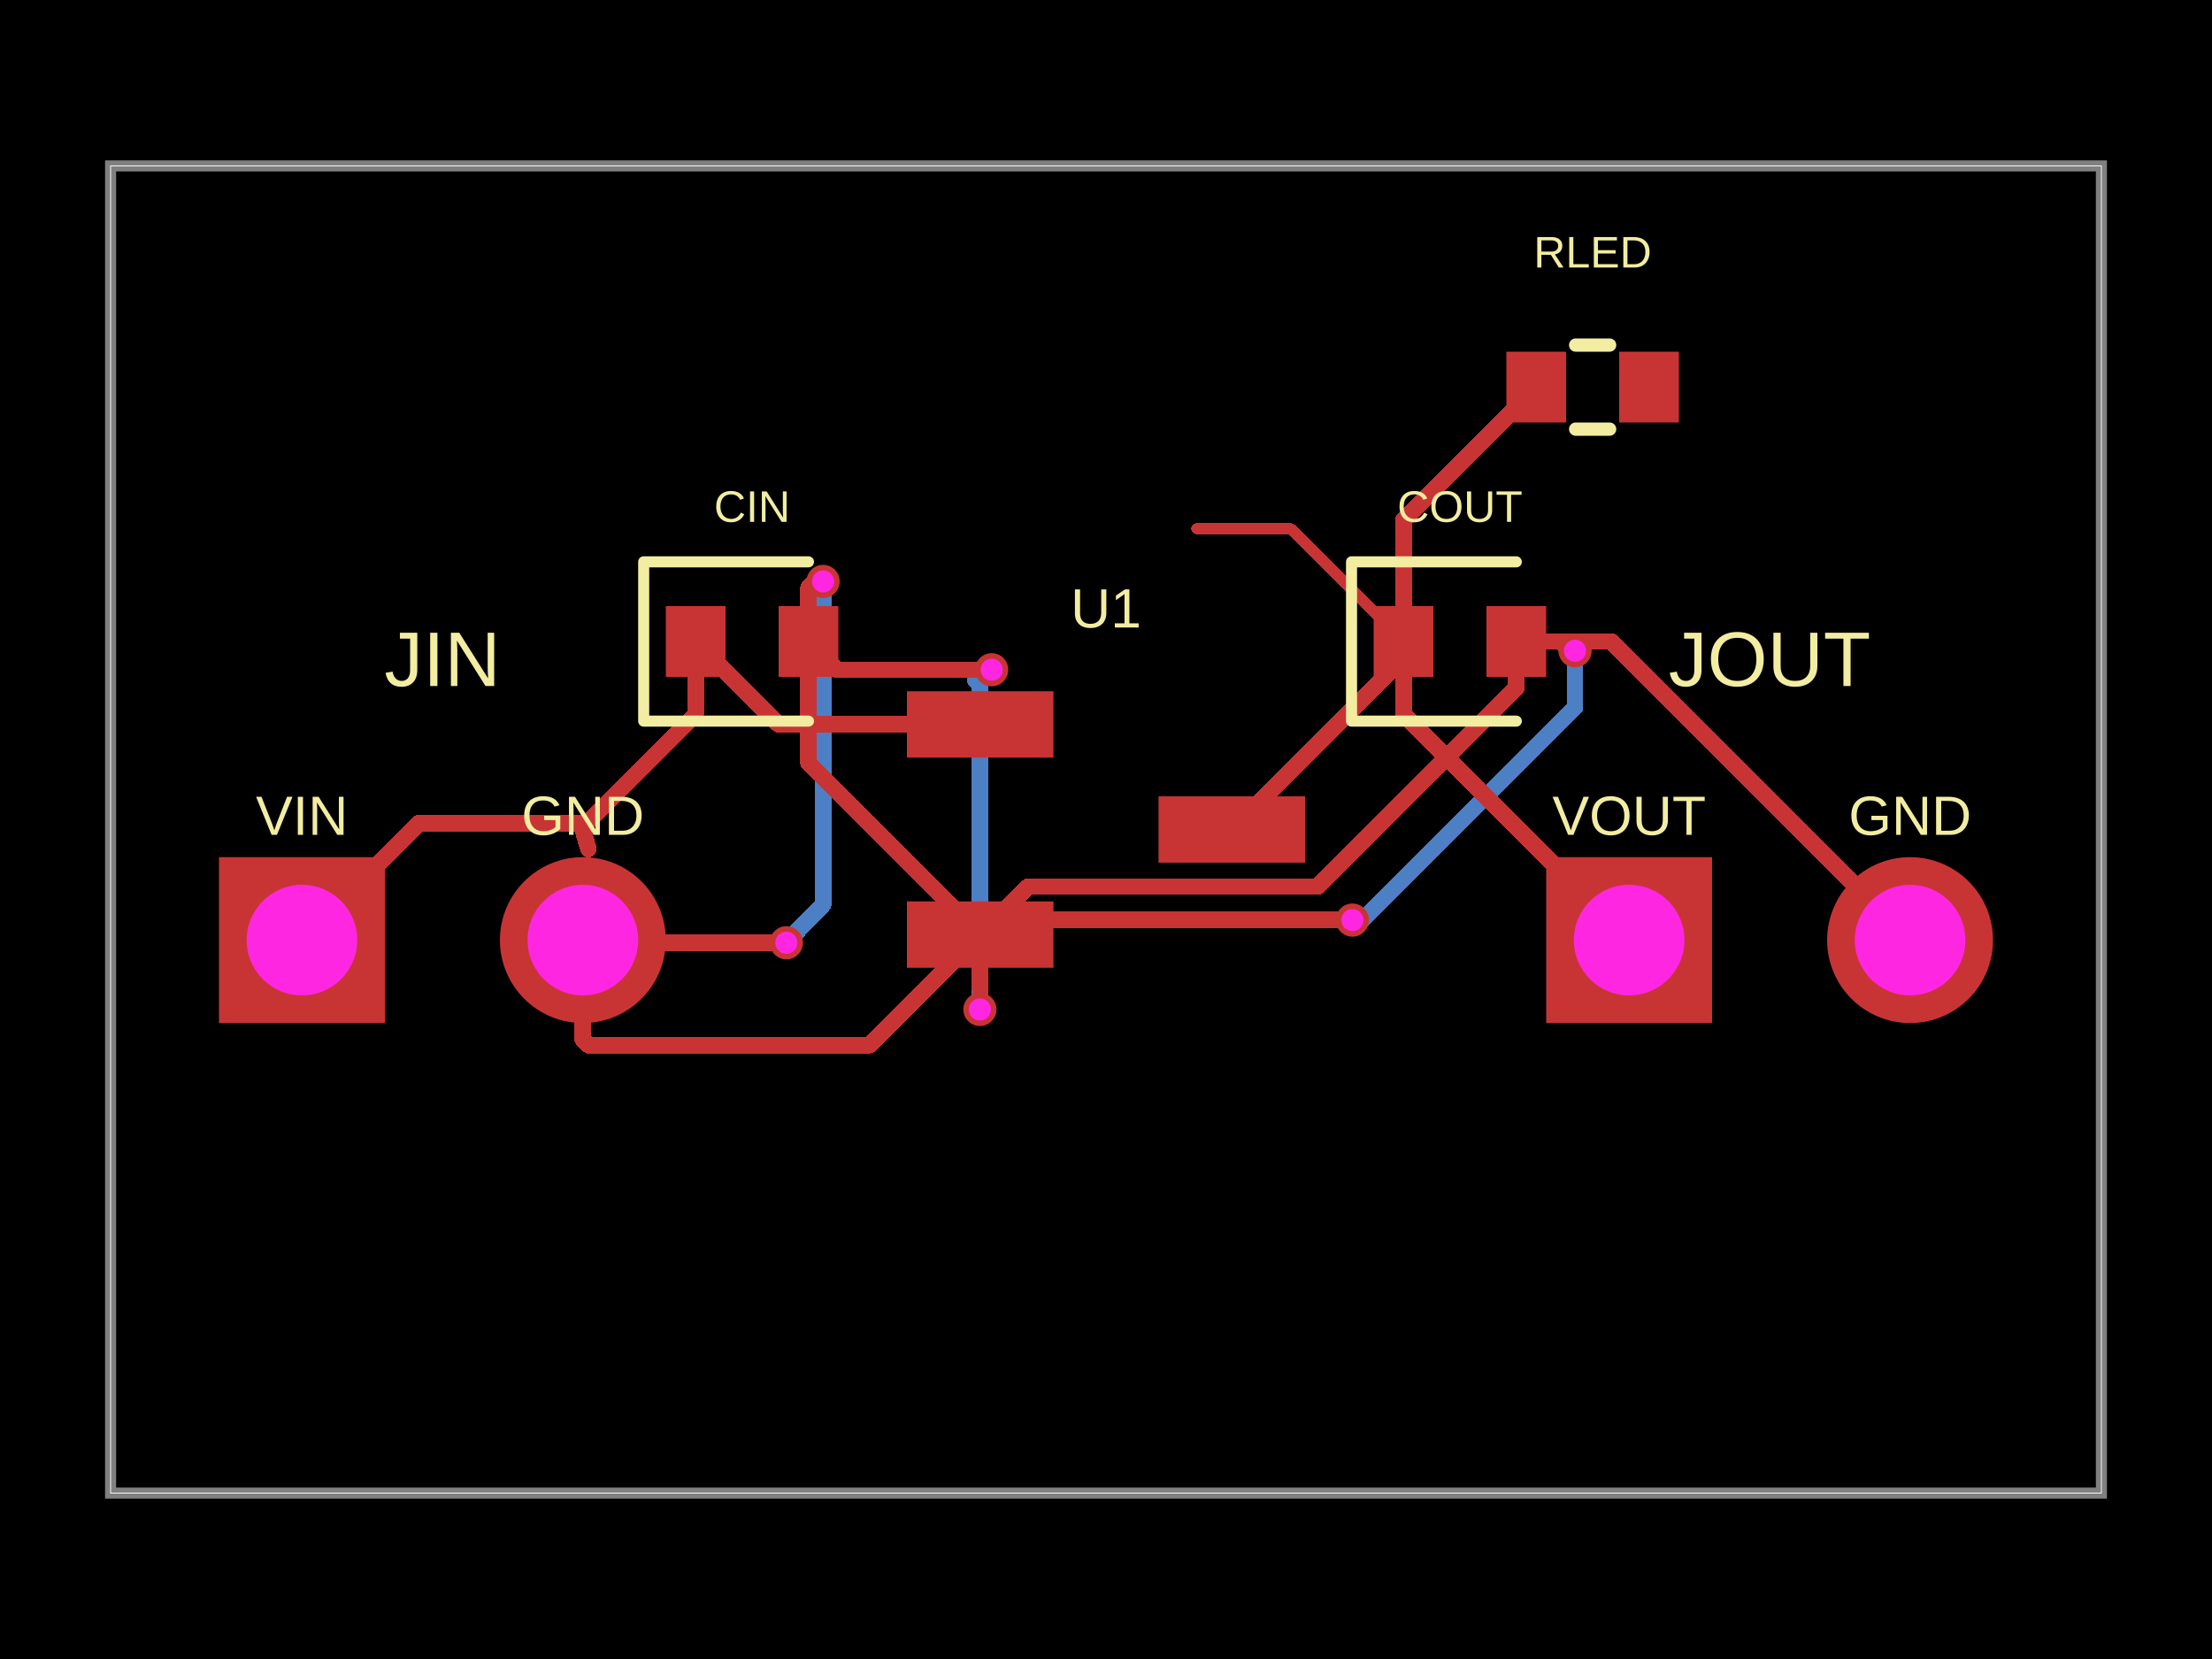
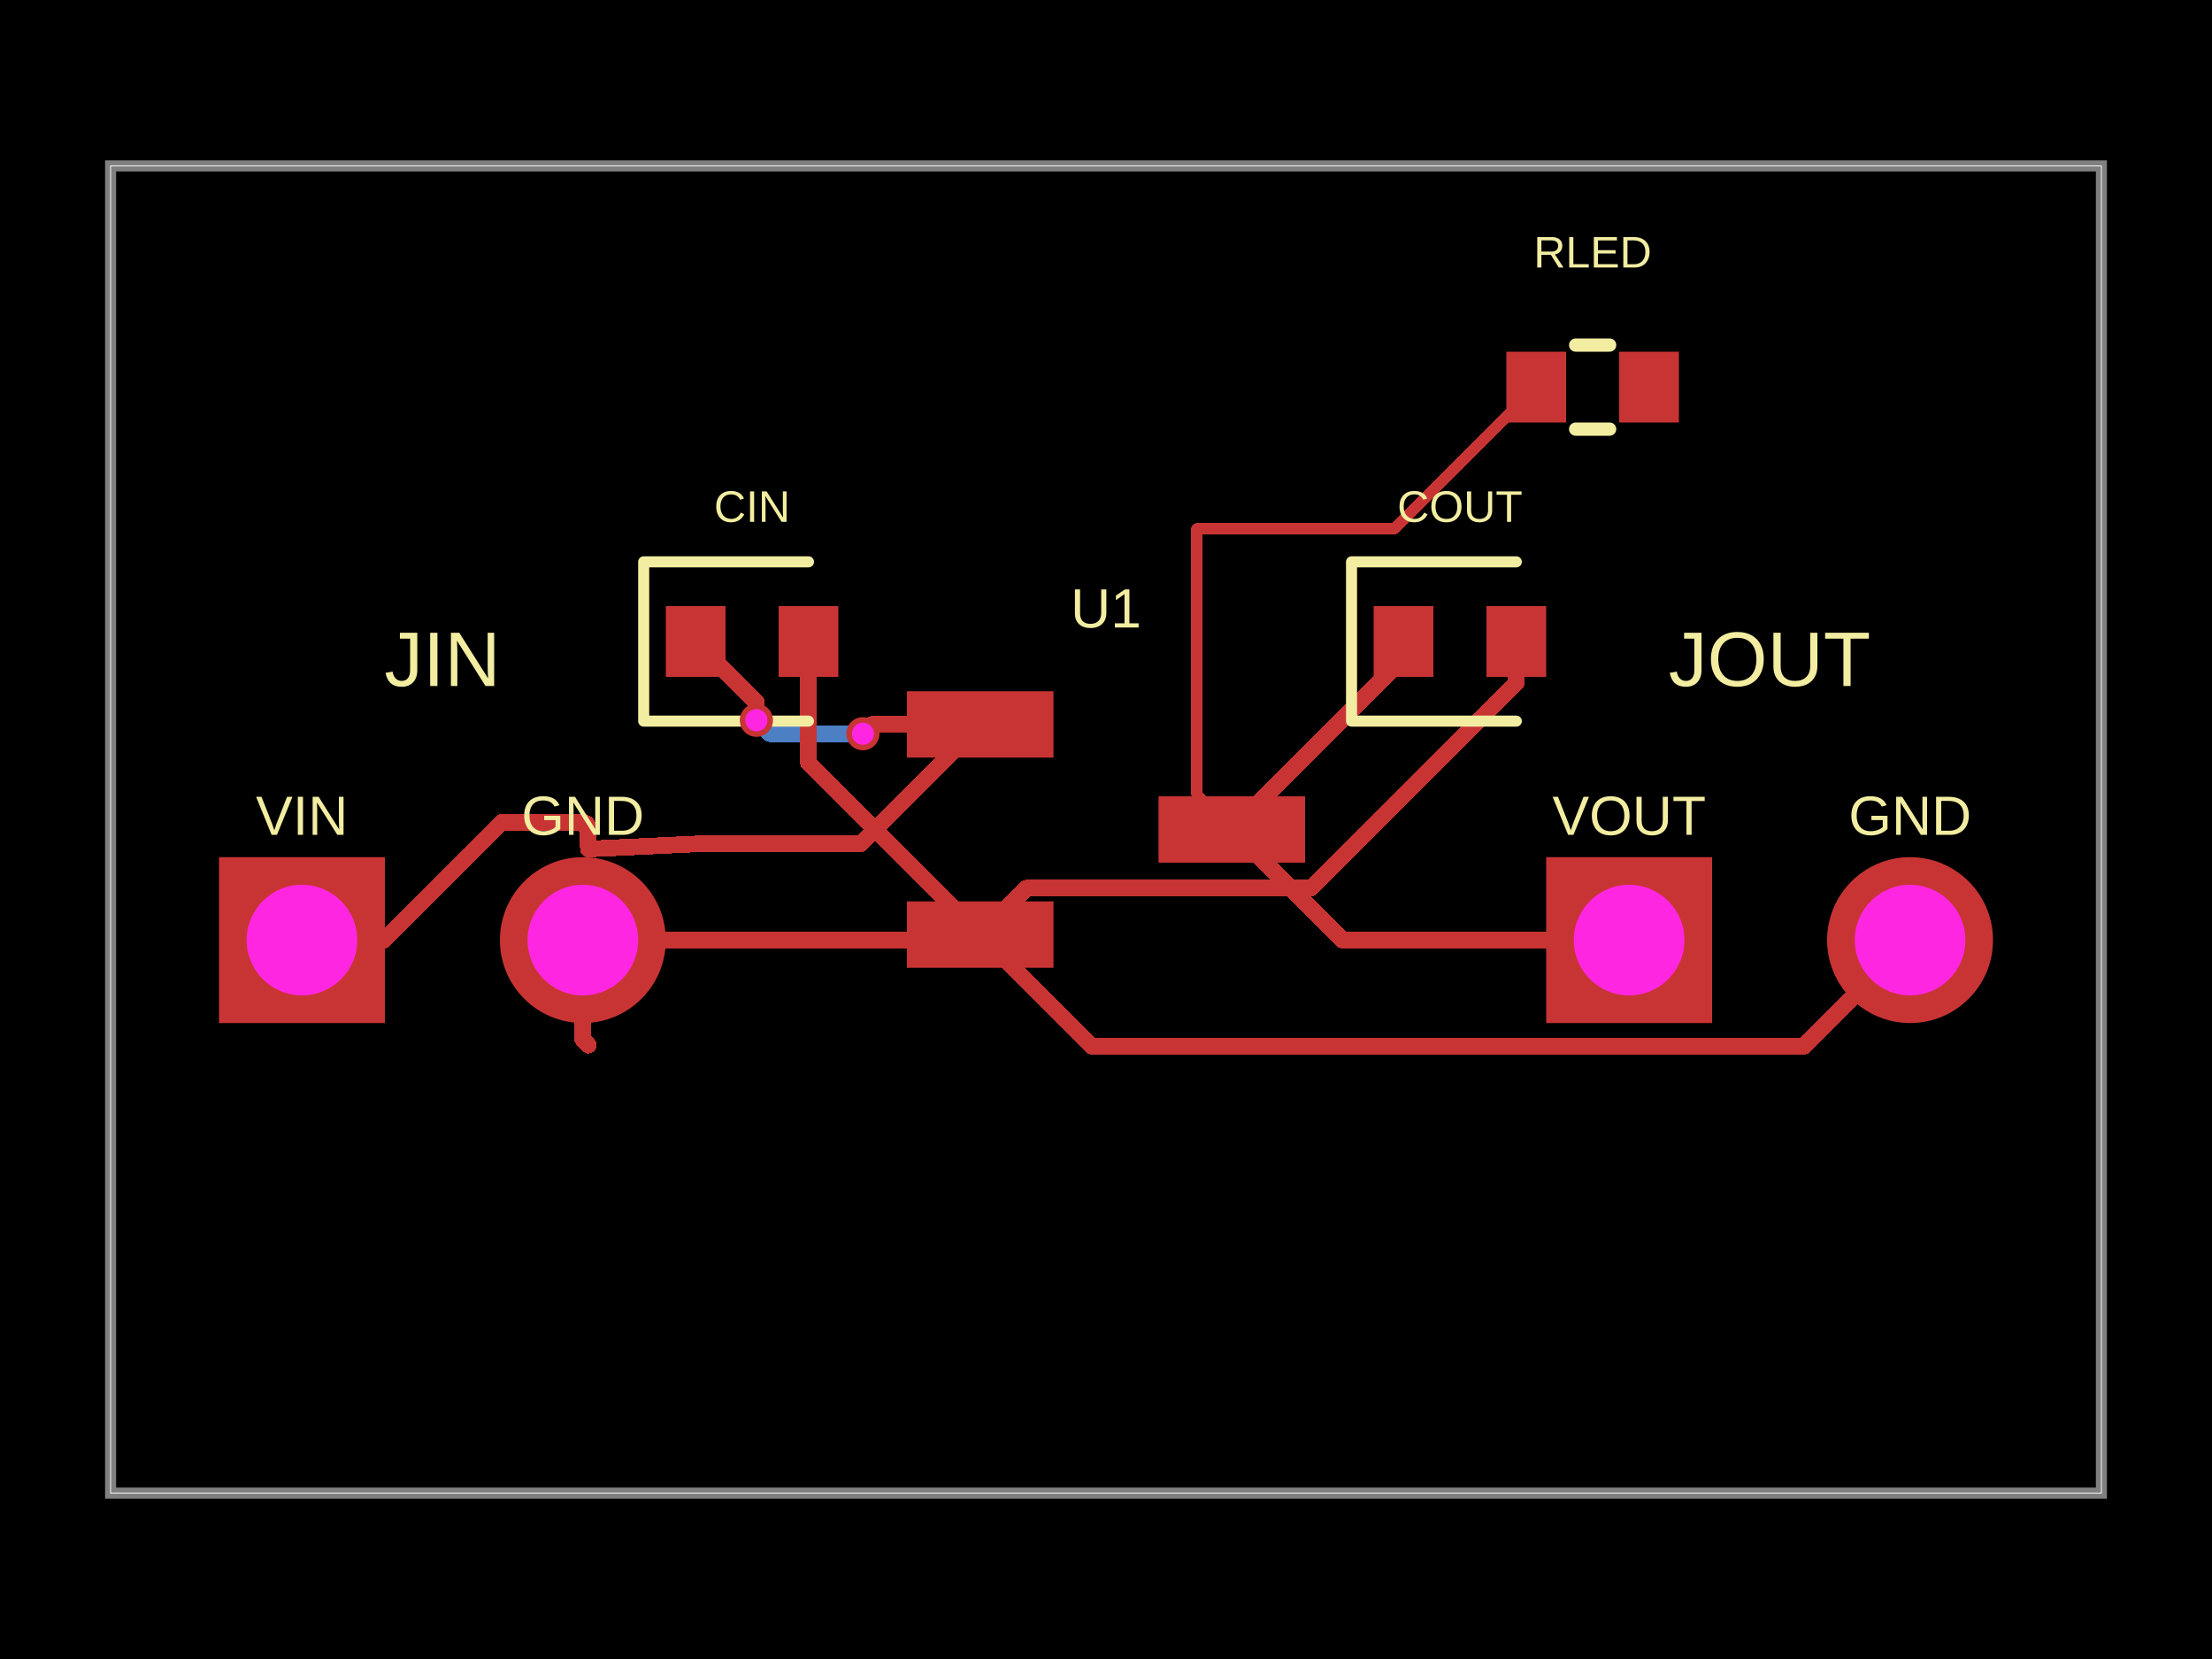
- <svg xmlns="http://www.w3.org/2000/svg" width="800" height="600" data-software-used-string="@tscircuit/core@0.0.1276">
+ <svg xmlns="http://www.w3.org/2000/svg" width="800" height="600" data-software-used-string="@tscircuit/core@0.0.1277">
  <style />
  <rect class="boundary" x="0" y="0" fill="#000" width="800" height="600" data-type="pcb_background" data-pcb-layer="global" />
  <rect class="pcb-boundary" fill="none" stroke="#fff" stroke-width="0.3" x="40" y="60" width="720" height="480" data-type="pcb_boundary" data-pcb-layer="global" />
  <path class="pcb-board" d="M 40 540 L 760 540 L 760 60 L 40 60 Z" fill="none" stroke="rgba(255, 255, 255, 0.5)" stroke-width="4" data-type="pcb_board" data-pcb-layer="board" />
-   <path class="pcb-trace" stroke="rgb(77, 127, 196)" fill="none" d="M 354.4 365.08 L 354.4 247.56" stroke-width="6" stroke-linecap="round" stroke-linejoin="round" shape-rendering="crispEdges" data-type="pcb_trace" data-pcb-layer="bottom" />
-   <path class="pcb-trace" stroke="rgb(77, 127, 196)" fill="none" d="M 354.4 247.56 L 352.677 245.837" stroke-width="6" stroke-linecap="round" stroke-linejoin="round" shape-rendering="crispEdges" data-type="pcb_trace" data-pcb-layer="bottom" />
-   <path class="pcb-trace" stroke="rgb(77, 127, 196)" fill="none" d="M 352.677 245.837 L 355.037 245.837" stroke-width="6" stroke-linecap="round" stroke-linejoin="round" shape-rendering="crispEdges" data-type="pcb_trace" data-pcb-layer="bottom" />
-   <path class="pcb-trace" stroke="rgb(77, 127, 196)" fill="none" d="M 355.037 245.837 L 358.659 242.215" stroke-width="6" stroke-linecap="round" stroke-linejoin="round" shape-rendering="crispEdges" data-type="pcb_trace" data-pcb-layer="bottom" />
-   <path class="pcb-trace" stroke="rgb(77, 127, 196)" fill="none" d="M 297.68 210.28 L 297.68 327.217" stroke-width="6" stroke-linecap="round" stroke-linejoin="round" shape-rendering="crispEdges" data-type="pcb_trace" data-pcb-layer="bottom" />
-   <path class="pcb-trace" stroke="rgb(77, 127, 196)" fill="none" d="M 297.68 327.217 L 288.469 336.428" stroke-width="6" stroke-linecap="round" stroke-linejoin="round" shape-rendering="crispEdges" data-type="pcb_trace" data-pcb-layer="bottom" />
-   <path class="pcb-trace" stroke="rgb(77, 127, 196)" fill="none" d="M 288.469 336.428 L 288.469 336.891" stroke-width="6" stroke-linecap="round" stroke-linejoin="round" shape-rendering="crispEdges" data-type="pcb_trace" data-pcb-layer="bottom" />
-   <path class="pcb-trace" stroke="rgb(77, 127, 196)" fill="none" d="M 288.469 336.891 L 284.4 340.96" stroke-width="6" stroke-linecap="round" stroke-linejoin="round" shape-rendering="crispEdges" data-type="pcb_trace" data-pcb-layer="bottom" />
-   <path class="pcb-trace" stroke="rgb(77, 127, 196)" fill="none" d="M 569.64 235.36 L 569.64 255.81" stroke-width="6" stroke-linecap="round" stroke-linejoin="round" shape-rendering="crispEdges" data-type="pcb_trace" data-pcb-layer="bottom" />
-   <path class="pcb-trace" stroke="rgb(77, 127, 196)" fill="none" d="M 569.64 255.81 L 492.207 333.243" stroke-width="6" stroke-linecap="round" stroke-linejoin="round" shape-rendering="crispEdges" data-type="pcb_trace" data-pcb-layer="bottom" />
-   <path class="pcb-trace" stroke="rgb(77, 127, 196)" fill="none" d="M 492.207 333.243 L 489.603 333.243" stroke-width="6" stroke-linecap="round" stroke-linejoin="round" shape-rendering="crispEdges" data-type="pcb_trace" data-pcb-layer="bottom" />
-   <path class="pcb-trace" stroke="rgb(77, 127, 196)" fill="none" d="M 489.603 333.243 L 489.12 332.76" stroke-width="6" stroke-linecap="round" stroke-linejoin="round" shape-rendering="crispEdges" data-type="pcb_trace" data-pcb-layer="bottom" />
+   <path class="pcb-trace" stroke="rgb(77, 127, 196)" fill="none" d="M 312.08 265.36 L 278.44 265.36" stroke-width="6" stroke-linecap="round" stroke-linejoin="round" shape-rendering="crispEdges" data-type="pcb_trace" data-pcb-layer="bottom" />
+   <path class="pcb-trace" stroke="rgb(77, 127, 196)" fill="none" d="M 278.44 265.36 L 274.011 260.931" stroke-width="6" stroke-linecap="round" stroke-linejoin="round" shape-rendering="crispEdges" data-type="pcb_trace" data-pcb-layer="bottom" />
+   <path class="pcb-trace" stroke="rgb(77, 127, 196)" fill="none" d="M 274.011 260.931 L 273.56 260.48" stroke-width="6" stroke-linecap="round" stroke-linejoin="round" shape-rendering="crispEdges" data-type="pcb_trace" data-pcb-layer="bottom" />
  <rect class="pcb-pad" fill="rgb(200, 52, 52)" x="328" y="250" width="53" height="24" data-type="pcb_smtpad" data-pcb-layer="top" />
  <rect class="pcb-pad" fill="rgb(200, 52, 52)" x="328" y="326" width="53" height="24" data-type="pcb_smtpad" data-pcb-layer="top" />
  <rect class="pcb-pad" fill="rgb(200, 52, 52)" x="419" y="288" width="53" height="24" data-type="pcb_smtpad" data-pcb-layer="top" />
  <rect class="pcb-pad" fill="rgb(200, 52, 52)" x="240.8" y="219.2" width="21.6" height="25.6" data-type="pcb_smtpad" data-pcb-layer="top" />
  <rect class="pcb-pad" fill="rgb(200, 52, 52)" x="281.6" y="219.2" width="21.6" height="25.6" data-type="pcb_smtpad" data-pcb-layer="top" />
  <rect class="pcb-pad" fill="rgb(200, 52, 52)" x="496.8" y="219.2" width="21.6" height="25.6" data-type="pcb_smtpad" data-pcb-layer="top" />
  <rect class="pcb-pad" fill="rgb(200, 52, 52)" x="537.6" y="219.2" width="21.6" height="25.6" data-type="pcb_smtpad" data-pcb-layer="top" />
  <rect class="pcb-pad" fill="rgb(200, 52, 52)" x="544.8" y="127.2" width="21.6" height="25.6" data-type="pcb_smtpad" data-pcb-layer="top" />
  <rect class="pcb-pad" fill="rgb(200, 52, 52)" x="585.6" y="127.2" width="21.6" height="25.6" data-type="pcb_smtpad" data-pcb-layer="top" />
+   <path class="pcb-trace" stroke="rgb(200, 52, 52)" fill="none" d="M 507.6 232 L 507.6 237.92" stroke-width="6" stroke-linecap="round" stroke-linejoin="round" shape-rendering="crispEdges" data-type="pcb_trace" data-pcb-layer="top" />
+   <path class="pcb-trace" stroke="rgb(200, 52, 52)" fill="none" d="M 507.6 237.92 L 445.52 300" stroke-width="6" stroke-linecap="round" stroke-linejoin="round" shape-rendering="crispEdges" data-type="pcb_trace" data-pcb-layer="top" />
  <path class="pcb-trace" stroke="rgb(200, 52, 52)" fill="none" d="M 292.4 232 L 292.4 275.88" stroke-width="6" stroke-linecap="round" stroke-linejoin="round" shape-rendering="crispEdges" data-type="pcb_trace" data-pcb-layer="top" />
  <path class="pcb-trace" stroke="rgb(200, 52, 52)" fill="none" d="M 292.4 275.88 L 354.52 338" stroke-width="6" stroke-linecap="round" stroke-linejoin="round" shape-rendering="crispEdges" data-type="pcb_trace" data-pcb-layer="top" />
-   <path class="pcb-trace" stroke="rgb(200, 52, 52)" fill="none" d="M 212.8 378 L 314.52 378" stroke-width="6" stroke-linecap="round" stroke-linejoin="round" shape-rendering="crispEdges" data-type="pcb_trace" data-pcb-layer="top" />
-   <path class="pcb-trace" stroke="rgb(200, 52, 52)" fill="none" d="M 314.52 378 L 354.52 338" stroke-width="6" stroke-linecap="round" stroke-linejoin="round" shape-rendering="crispEdges" data-type="pcb_trace" data-pcb-layer="top" />
-   <path class="pcb-trace" stroke="rgb(200, 52, 52)" fill="none" d="M 548.4 232 L 548.4 248.731" stroke-width="6" stroke-linecap="round" stroke-linejoin="round" shape-rendering="crispEdges" data-type="pcb_trace" data-pcb-layer="top" />
-   <path class="pcb-trace" stroke="rgb(200, 52, 52)" fill="none" d="M 548.4 248.731 L 476.501 320.631" stroke-width="6" stroke-linecap="round" stroke-linejoin="round" shape-rendering="crispEdges" data-type="pcb_trace" data-pcb-layer="top" />
-   <path class="pcb-trace" stroke="rgb(200, 52, 52)" fill="none" d="M 476.501 320.631 L 371.889 320.631" stroke-width="6" stroke-linecap="round" stroke-linejoin="round" shape-rendering="crispEdges" data-type="pcb_trace" data-pcb-layer="top" />
-   <path class="pcb-trace" stroke="rgb(200, 52, 52)" fill="none" d="M 371.889 320.631 L 354.52 338" stroke-width="6" stroke-linecap="round" stroke-linejoin="round" shape-rendering="crispEdges" data-type="pcb_trace" data-pcb-layer="top" />
-   <path class="pcb-trace" stroke="rgb(200, 52, 52)" fill="none" d="M 432.8 191.2 L 466.8 191.2" stroke-width="4" stroke-linecap="round" stroke-linejoin="round" shape-rendering="crispEdges" data-type="pcb_trace" data-pcb-layer="top" />
-   <path class="pcb-trace" stroke="rgb(200, 52, 52)" fill="none" d="M 466.8 191.2 L 507.6 232" stroke-width="4" stroke-linecap="round" stroke-linejoin="round" shape-rendering="crispEdges" data-type="pcb_trace" data-pcb-layer="top" />
-   <path class="pcb-trace" stroke="rgb(200, 52, 52)" fill="none" d="M 507.6 232 L 507.6 237.92" stroke-width="6" stroke-linecap="round" stroke-linejoin="round" shape-rendering="crispEdges" data-type="pcb_trace" data-pcb-layer="top" />
-   <path class="pcb-trace" stroke="rgb(200, 52, 52)" fill="none" d="M 507.6 237.92 L 445.52 300" stroke-width="6" stroke-linecap="round" stroke-linejoin="round" shape-rendering="crispEdges" data-type="pcb_trace" data-pcb-layer="top" />
-   <path class="pcb-trace" stroke="rgb(200, 52, 52)" fill="none" d="M 507.6 232 L 507.6 188" stroke-width="6" stroke-linecap="round" stroke-linejoin="round" shape-rendering="crispEdges" data-type="pcb_trace" data-pcb-layer="top" />
-   <path class="pcb-trace" stroke="rgb(200, 52, 52)" fill="none" d="M 507.6 188 L 555.6 140" stroke-width="6" stroke-linecap="round" stroke-linejoin="round" shape-rendering="crispEdges" data-type="pcb_trace" data-pcb-layer="top" />
-   <path class="pcb-trace" stroke="rgb(200, 52, 52)" fill="none" d="M 507.6 232 L 507.6 258.4" stroke-width="6" stroke-linecap="round" stroke-linejoin="round" shape-rendering="crispEdges" data-type="pcb_trace" data-pcb-layer="top" />
-   <path class="pcb-trace" stroke="rgb(200, 52, 52)" fill="none" d="M 507.6 258.4 L 589.2 340" stroke-width="6" stroke-linecap="round" stroke-linejoin="round" shape-rendering="crispEdges" data-type="pcb_trace" data-pcb-layer="top" />
+   <path class="pcb-trace" stroke="rgb(200, 52, 52)" fill="none" d="M 548.4 232 L 548.4 246.918" stroke-width="6" stroke-linecap="round" stroke-linejoin="round" shape-rendering="crispEdges" data-type="pcb_trace" data-pcb-layer="top" />
+   <path class="pcb-trace" stroke="rgb(200, 52, 52)" fill="none" d="M 548.4 246.918 L 474.099 321.219" stroke-width="6" stroke-linecap="round" stroke-linejoin="round" shape-rendering="crispEdges" data-type="pcb_trace" data-pcb-layer="top" />
+   <path class="pcb-trace" stroke="rgb(200, 52, 52)" fill="none" d="M 474.099 321.219 L 371.301 321.219" stroke-width="6" stroke-linecap="round" stroke-linejoin="round" shape-rendering="crispEdges" data-type="pcb_trace" data-pcb-layer="top" />
+   <path class="pcb-trace" stroke="rgb(200, 52, 52)" fill="none" d="M 371.301 321.219 L 354.52 338" stroke-width="6" stroke-linecap="round" stroke-linejoin="round" shape-rendering="crispEdges" data-type="pcb_trace" data-pcb-layer="top" />
+   <path class="pcb-trace" stroke="rgb(200, 52, 52)" fill="none" d="M 354.5 262 L 315.336 262" stroke-width="6" stroke-linecap="round" stroke-linejoin="round" shape-rendering="crispEdges" data-type="pcb_trace" data-pcb-layer="top" />
+   <path class="pcb-trace" stroke="rgb(200, 52, 52)" fill="none" d="M 315.336 262 L 314.747 262.588" stroke-width="6" stroke-linecap="round" stroke-linejoin="round" shape-rendering="crispEdges" data-type="pcb_trace" data-pcb-layer="top" />
+   <path class="pcb-trace" stroke="rgb(200, 52, 52)" fill="none" d="M 314.747 262.588 L 314.747 262.693" stroke-width="6" stroke-linecap="round" stroke-linejoin="round" shape-rendering="crispEdges" data-type="pcb_trace" data-pcb-layer="top" />
+   <path class="pcb-trace" stroke="rgb(200, 52, 52)" fill="none" d="M 314.747 262.693 L 312.08 265.36" stroke-width="6" stroke-linecap="round" stroke-linejoin="round" shape-rendering="crispEdges" data-type="pcb_trace" data-pcb-layer="top" />
+   <path class="pcb-trace" stroke="rgb(200, 52, 52)" fill="none" d="M 273.56 260.48 L 273.56 253.96" stroke-width="6" stroke-linecap="round" stroke-linejoin="round" shape-rendering="crispEdges" data-type="pcb_trace" data-pcb-layer="top" />
+   <path class="pcb-trace" stroke="rgb(200, 52, 52)" fill="none" d="M 273.56 253.96 L 251.6 232" stroke-width="6" stroke-linecap="round" stroke-linejoin="round" shape-rendering="crispEdges" data-type="pcb_trace" data-pcb-layer="top" />
  <path class="pcb-trace" stroke="rgb(200, 52, 52)" fill="none" d="M 210.8 340 L 210.8 376" stroke-width="6" stroke-linecap="round" stroke-linejoin="round" shape-rendering="crispEdges" data-type="pcb_trace" data-pcb-layer="top" />
  <path class="pcb-trace" stroke="rgb(200, 52, 52)" fill="none" d="M 210.8 376 L 212.8 378" stroke-width="6" stroke-linecap="round" stroke-linejoin="round" shape-rendering="crispEdges" data-type="pcb_trace" data-pcb-layer="top" />
-   <path class="pcb-trace" stroke="rgb(200, 52, 52)" fill="none" d="M 354.5 338 L 354.5 357.917" stroke-width="6" stroke-linecap="round" stroke-linejoin="round" shape-rendering="crispEdges" data-type="pcb_trace" data-pcb-layer="top" />
-   <path class="pcb-trace" stroke="rgb(200, 52, 52)" fill="none" d="M 354.5 357.917 L 354.556 357.974" stroke-width="6" stroke-linecap="round" stroke-linejoin="round" shape-rendering="crispEdges" data-type="pcb_trace" data-pcb-layer="top" />
-   <path class="pcb-trace" stroke="rgb(200, 52, 52)" fill="none" d="M 354.556 357.974 L 354.556 364.924" stroke-width="6" stroke-linecap="round" stroke-linejoin="round" shape-rendering="crispEdges" data-type="pcb_trace" data-pcb-layer="top" />
-   <path class="pcb-trace" stroke="rgb(200, 52, 52)" fill="none" d="M 354.556 364.924 L 354.4 365.08" stroke-width="6" stroke-linecap="round" stroke-linejoin="round" shape-rendering="crispEdges" data-type="pcb_trace" data-pcb-layer="top" />
-   <path class="pcb-trace" stroke="rgb(200, 52, 52)" fill="none" d="M 358.659 242.215 L 302.615 242.215" stroke-width="6" stroke-linecap="round" stroke-linejoin="round" shape-rendering="crispEdges" data-type="pcb_trace" data-pcb-layer="top" />
-   <path class="pcb-trace" stroke="rgb(200, 52, 52)" fill="none" d="M 302.615 242.215 L 292.4 232" stroke-width="6" stroke-linecap="round" stroke-linejoin="round" shape-rendering="crispEdges" data-type="pcb_trace" data-pcb-layer="top" />
-   <path class="pcb-trace" stroke="rgb(200, 52, 52)" fill="none" d="M 292.4 232 L 292.4 212.558" stroke-width="6" stroke-linecap="round" stroke-linejoin="round" shape-rendering="crispEdges" data-type="pcb_trace" data-pcb-layer="top" />
-   <path class="pcb-trace" stroke="rgb(200, 52, 52)" fill="none" d="M 292.4 212.558 L 296.729 208.229" stroke-width="6" stroke-linecap="round" stroke-linejoin="round" shape-rendering="crispEdges" data-type="pcb_trace" data-pcb-layer="top" />
-   <path class="pcb-trace" stroke="rgb(200, 52, 52)" fill="none" d="M 296.729 208.229 L 296.729 209.329" stroke-width="6" stroke-linecap="round" stroke-linejoin="round" shape-rendering="crispEdges" data-type="pcb_trace" data-pcb-layer="top" />
-   <path class="pcb-trace" stroke="rgb(200, 52, 52)" fill="none" d="M 296.729 209.329 L 297.68 210.28" stroke-width="6" stroke-linecap="round" stroke-linejoin="round" shape-rendering="crispEdges" data-type="pcb_trace" data-pcb-layer="top" />
-   <path class="pcb-trace" stroke="rgb(200, 52, 52)" fill="none" d="M 284.4 340.96 L 211.76 340.96" stroke-width="6" stroke-linecap="round" stroke-linejoin="round" shape-rendering="crispEdges" data-type="pcb_trace" data-pcb-layer="top" />
-   <path class="pcb-trace" stroke="rgb(200, 52, 52)" fill="none" d="M 211.76 340.96 L 210.8 340" stroke-width="6" stroke-linecap="round" stroke-linejoin="round" shape-rendering="crispEdges" data-type="pcb_trace" data-pcb-layer="top" />
-   <path class="pcb-trace" stroke="rgb(200, 52, 52)" fill="none" d="M 548.4 232 L 582.8 232" stroke-width="6" stroke-linecap="round" stroke-linejoin="round" shape-rendering="crispEdges" data-type="pcb_trace" data-pcb-layer="top" />
-   <path class="pcb-trace" stroke="rgb(200, 52, 52)" fill="none" d="M 582.8 232 L 690.8 340" stroke-width="6" stroke-linecap="round" stroke-linejoin="round" shape-rendering="crispEdges" data-type="pcb_trace" data-pcb-layer="top" />
-   <path class="pcb-trace" stroke="rgb(200, 52, 52)" fill="none" d="M 548.4 232 L 564.298 232" stroke-width="6" stroke-linecap="round" stroke-linejoin="round" shape-rendering="crispEdges" data-type="pcb_trace" data-pcb-layer="top" />
-   <path class="pcb-trace" stroke="rgb(200, 52, 52)" fill="none" d="M 564.298 232 L 567.196 234.898" stroke-width="6" stroke-linecap="round" stroke-linejoin="round" shape-rendering="crispEdges" data-type="pcb_trace" data-pcb-layer="top" />
-   <path class="pcb-trace" stroke="rgb(200, 52, 52)" fill="none" d="M 567.196 234.898 L 569.178 234.898" stroke-width="6" stroke-linecap="round" stroke-linejoin="round" shape-rendering="crispEdges" data-type="pcb_trace" data-pcb-layer="top" />
-   <path class="pcb-trace" stroke="rgb(200, 52, 52)" fill="none" d="M 569.178 234.898 L 569.64 235.36" stroke-width="6" stroke-linecap="round" stroke-linejoin="round" shape-rendering="crispEdges" data-type="pcb_trace" data-pcb-layer="top" />
-   <path class="pcb-trace" stroke="rgb(200, 52, 52)" fill="none" d="M 489.12 332.76 L 359.76 332.76" stroke-width="6" stroke-linecap="round" stroke-linejoin="round" shape-rendering="crispEdges" data-type="pcb_trace" data-pcb-layer="top" />
-   <path class="pcb-trace" stroke="rgb(200, 52, 52)" fill="none" d="M 359.76 332.76 L 354.52 338" stroke-width="6" stroke-linecap="round" stroke-linejoin="round" shape-rendering="crispEdges" data-type="pcb_trace" data-pcb-layer="top" />
-   <path class="pcb-trace" stroke="rgb(200, 52, 52)" fill="none" d="M 251.6 232 L 251.6 258.242" stroke-width="6" stroke-linecap="round" stroke-linejoin="round" shape-rendering="crispEdges" data-type="pcb_trace" data-pcb-layer="top" />
-   <path class="pcb-trace" stroke="rgb(200, 52, 52)" fill="none" d="M 251.6 258.242 L 212.8 297.042" stroke-width="6" stroke-linecap="round" stroke-linejoin="round" shape-rendering="crispEdges" data-type="pcb_trace" data-pcb-layer="top" />
-   <path class="pcb-trace" stroke="rgb(200, 52, 52)" fill="none" d="M 354.5 262 L 281.6 262" stroke-width="6" stroke-linecap="round" stroke-linejoin="round" shape-rendering="crispEdges" data-type="pcb_trace" data-pcb-layer="top" />
-   <path class="pcb-trace" stroke="rgb(200, 52, 52)" fill="none" d="M 281.6 262 L 251.6 232" stroke-width="6" stroke-linecap="round" stroke-linejoin="round" shape-rendering="crispEdges" data-type="pcb_trace" data-pcb-layer="top" />
-   <path class="pcb-trace" stroke="rgb(200, 52, 52)" fill="none" d="M 109.2 340 L 151.535 297.665" stroke-width="6" stroke-linecap="round" stroke-linejoin="round" shape-rendering="crispEdges" data-type="pcb_trace" data-pcb-layer="top" />
-   <path class="pcb-trace" stroke="rgb(200, 52, 52)" fill="none" d="M 151.535 297.665 L 209.661 297.665" stroke-width="6" stroke-linecap="round" stroke-linejoin="round" shape-rendering="crispEdges" data-type="pcb_trace" data-pcb-layer="top" />
-   <path class="pcb-trace" stroke="rgb(200, 52, 52)" fill="none" d="M 209.661 297.665 L 210.216 298.22" stroke-width="6" stroke-linecap="round" stroke-linejoin="round" shape-rendering="crispEdges" data-type="pcb_trace" data-pcb-layer="top" />
-   <path class="pcb-trace" stroke="rgb(200, 52, 52)" fill="none" d="M 210.216 298.22 L 212.8 307.04" stroke-width="6" stroke-linecap="round" stroke-linejoin="round" shape-rendering="crispEdges" data-type="pcb_trace" data-pcb-layer="top" />
+   <path class="pcb-trace" stroke="rgb(200, 52, 52)" fill="none" d="M 210.8 340 L 352.52 340" stroke-width="6" stroke-linecap="round" stroke-linejoin="round" shape-rendering="crispEdges" data-type="pcb_trace" data-pcb-layer="top" />
+   <path class="pcb-trace" stroke="rgb(200, 52, 52)" fill="none" d="M 352.52 340 L 354.52 338" stroke-width="6" stroke-linecap="round" stroke-linejoin="round" shape-rendering="crispEdges" data-type="pcb_trace" data-pcb-layer="top" />
+   <path class="pcb-trace" stroke="rgb(200, 52, 52)" fill="none" d="M 690.8 340 L 652.432 378.368" stroke-width="6" stroke-linecap="round" stroke-linejoin="round" shape-rendering="crispEdges" data-type="pcb_trace" data-pcb-layer="top" />
+   <path class="pcb-trace" stroke="rgb(200, 52, 52)" fill="none" d="M 652.432 378.368 L 396.704 378.368" stroke-width="6" stroke-linecap="round" stroke-linejoin="round" shape-rendering="crispEdges" data-type="pcb_trace" data-pcb-layer="top" />
+   <path class="pcb-trace" stroke="rgb(200, 52, 52)" fill="none" d="M 396.704 378.368 L 394.888 378.368" stroke-width="6" stroke-linecap="round" stroke-linejoin="round" shape-rendering="crispEdges" data-type="pcb_trace" data-pcb-layer="top" />
+   <path class="pcb-trace" stroke="rgb(200, 52, 52)" fill="none" d="M 394.888 378.368 L 354.52 338" stroke-width="6" stroke-linecap="round" stroke-linejoin="round" shape-rendering="crispEdges" data-type="pcb_trace" data-pcb-layer="top" />
+   <path class="pcb-trace" stroke="rgb(200, 52, 52)" fill="none" d="M 109.2 340 L 138.893 340" stroke-width="6" stroke-linecap="round" stroke-linejoin="round" shape-rendering="crispEdges" data-type="pcb_trace" data-pcb-layer="top" />
+   <path class="pcb-trace" stroke="rgb(200, 52, 52)" fill="none" d="M 138.893 340 L 181.533 297.36" stroke-width="6" stroke-linecap="round" stroke-linejoin="round" shape-rendering="crispEdges" data-type="pcb_trace" data-pcb-layer="top" />
+   <path class="pcb-trace" stroke="rgb(200, 52, 52)" fill="none" d="M 181.533 297.36 L 211.235 297.36" stroke-width="6" stroke-linecap="round" stroke-linejoin="round" shape-rendering="crispEdges" data-type="pcb_trace" data-pcb-layer="top" />
+   <path class="pcb-trace" stroke="rgb(200, 52, 52)" fill="none" d="M 211.235 297.36 L 211.437 297.562" stroke-width="6" stroke-linecap="round" stroke-linejoin="round" shape-rendering="crispEdges" data-type="pcb_trace" data-pcb-layer="top" />
+   <path class="pcb-trace" stroke="rgb(200, 52, 52)" fill="none" d="M 211.437 297.562 L 211.692 297.818" stroke-width="6" stroke-linecap="round" stroke-linejoin="round" shape-rendering="crispEdges" data-type="pcb_trace" data-pcb-layer="top" />
+   <path class="pcb-trace" stroke="rgb(200, 52, 52)" fill="none" d="M 211.692 297.818 L 212.28 298" stroke-width="6" stroke-linecap="round" stroke-linejoin="round" shape-rendering="crispEdges" data-type="pcb_trace" data-pcb-layer="top" />
+   <path class="pcb-trace" stroke="rgb(200, 52, 52)" fill="none" d="M 212.28 298 L 212.8 307.04" stroke-width="6" stroke-linecap="round" stroke-linejoin="round" shape-rendering="crispEdges" data-type="pcb_trace" data-pcb-layer="top" />
+   <path class="pcb-trace" stroke="rgb(200, 52, 52)" fill="none" d="M 212.8 307.057 L 252.756 305.172" stroke-width="6" stroke-linecap="round" stroke-linejoin="round" shape-rendering="crispEdges" data-type="pcb_trace" data-pcb-layer="top" />
+   <path class="pcb-trace" stroke="rgb(200, 52, 52)" fill="none" d="M 252.756 305.172 L 252.732 305.174" stroke-width="6" stroke-linecap="round" stroke-linejoin="round" shape-rendering="crispEdges" data-type="pcb_trace" data-pcb-layer="top" />
+   <path class="pcb-trace" stroke="rgb(200, 52, 52)" fill="none" d="M 252.732 305.174 L 311.346 305.174" stroke-width="6" stroke-linecap="round" stroke-linejoin="round" shape-rendering="crispEdges" data-type="pcb_trace" data-pcb-layer="top" />
+   <path class="pcb-trace" stroke="rgb(200, 52, 52)" fill="none" d="M 311.346 305.174 L 354.52 262" stroke-width="6" stroke-linecap="round" stroke-linejoin="round" shape-rendering="crispEdges" data-type="pcb_trace" data-pcb-layer="top" />
+   <path class="pcb-trace" stroke="rgb(200, 52, 52)" fill="none" d="M 432.8 191.2 L 432.8 287.28" stroke-width="4" stroke-linecap="round" stroke-linejoin="round" shape-rendering="crispEdges" data-type="pcb_trace" data-pcb-layer="top" />
+   <path class="pcb-trace" stroke="rgb(200, 52, 52)" fill="none" d="M 432.8 287.28 L 445.52 300" stroke-width="4" stroke-linecap="round" stroke-linejoin="round" shape-rendering="crispEdges" data-type="pcb_trace" data-pcb-layer="top" />
+   <path class="pcb-trace" stroke="rgb(200, 52, 52)" fill="none" d="M 432.8 191.2 L 504.4 191.2" stroke-width="4" stroke-linecap="round" stroke-linejoin="round" shape-rendering="crispEdges" data-type="pcb_trace" data-pcb-layer="top" />
+   <path class="pcb-trace" stroke="rgb(200, 52, 52)" fill="none" d="M 504.4 191.2 L 555.6 140" stroke-width="4" stroke-linecap="round" stroke-linejoin="round" shape-rendering="crispEdges" data-type="pcb_trace" data-pcb-layer="top" />
+   <path class="pcb-trace" stroke="rgb(200, 52, 52)" fill="none" d="M 589.2 340 L 485.52 340" stroke-width="6" stroke-linecap="round" stroke-linejoin="round" shape-rendering="crispEdges" data-type="pcb_trace" data-pcb-layer="top" />
+   <path class="pcb-trace" stroke="rgb(200, 52, 52)" fill="none" d="M 485.52 340 L 445.52 300" stroke-width="6" stroke-linecap="round" stroke-linejoin="round" shape-rendering="crispEdges" data-type="pcb_trace" data-pcb-layer="top" />
  <text x="0" y="0" dx="0" dy="0" fill="#f2eda1" font-family="Arial, sans-serif" font-size="20" text-anchor="middle" dominant-baseline="central" transform="matrix(1,0,0,1,400,220)" class="pcb-silkscreen-text pcb-silkscreen-top" data-pcb-silkscreen-text-id="pcb_silkscreen_text_0" stroke="none" data-type="pcb_silkscreen_text" data-pcb-layer="top">U1</text>
  <path class="pcb-silkscreen pcb-silkscreen-top" d="M 292.4 203.2 L 232.8 203.2 L 232.8 260.8 L 292.4 260.8" fill="none" stroke="#f2eda1" stroke-width="4" stroke-linecap="round" stroke-linejoin="round" data-pcb-component-id="pcb_component_1" data-pcb-silkscreen-path-id="pcb_silkscreen_path_0" data-type="pcb_silkscreen_path" data-pcb-layer="top" />
  <text x="0" y="0" dx="0" dy="0" fill="#f2eda1" font-family="Arial, sans-serif" font-size="16" text-anchor="middle" dominant-baseline="central" transform="matrix(1,0,0,1,272,183.2)" class="pcb-silkscreen-text pcb-silkscreen-top" data-pcb-silkscreen-text-id="pcb_silkscreen_text_1" stroke="none" data-type="pcb_silkscreen_text" data-pcb-layer="top">CIN</text>
  <path class="pcb-silkscreen pcb-silkscreen-top" d="M 548.4 203.2 L 488.8 203.2 L 488.8 260.8 L 548.4 260.8" fill="none" stroke="#f2eda1" stroke-width="4" stroke-linecap="round" stroke-linejoin="round" data-pcb-component-id="pcb_component_2" data-pcb-silkscreen-path-id="pcb_silkscreen_path_1" data-type="pcb_silkscreen_path" data-pcb-layer="top" />
  <text x="0" y="0" dx="0" dy="0" fill="#f2eda1" font-family="Arial, sans-serif" font-size="16" text-anchor="middle" dominant-baseline="central" transform="matrix(1,0,0,1,528,183.2)" class="pcb-silkscreen-text pcb-silkscreen-top" data-pcb-silkscreen-text-id="pcb_silkscreen_text_2" stroke="none" data-type="pcb_silkscreen_text" data-pcb-layer="top">COUT</text>
  <text x="0" y="0" dx="0" dy="0" fill="#f2eda1" font-family="Arial, sans-serif" font-size="20" text-anchor="middle" dominant-baseline="central" transform="matrix(1,0,0,1,109.2,295)" class="pcb-silkscreen-text pcb-silkscreen-top" data-pcb-silkscreen-text-id="pcb_silkscreen_text_3" stroke="none" data-type="pcb_silkscreen_text" data-pcb-layer="top">VIN</text>
  <text x="0" y="0" dx="0" dy="0" fill="#f2eda1" font-family="Arial, sans-serif" font-size="20" text-anchor="middle" dominant-baseline="central" transform="matrix(1,0,0,1,210.8,295)" class="pcb-silkscreen-text pcb-silkscreen-top" data-pcb-silkscreen-text-id="pcb_silkscreen_text_4" stroke="none" data-type="pcb_silkscreen_text" data-pcb-layer="top">GND</text>
  <text x="0" y="0" dx="0" dy="0" fill="#f2eda1" font-family="Arial, sans-serif" font-size="28" text-anchor="middle" dominant-baseline="central" transform="matrix(1,0,0,1,160,238.4)" class="pcb-silkscreen-text pcb-silkscreen-top" data-pcb-silkscreen-text-id="pcb_silkscreen_text_5" stroke="none" data-type="pcb_silkscreen_text" data-pcb-layer="top">JIN</text>
  <text x="0" y="0" dx="0" dy="0" fill="#f2eda1" font-family="Arial, sans-serif" font-size="20" text-anchor="middle" dominant-baseline="central" transform="matrix(1,0,0,1,589.2,295)" class="pcb-silkscreen-text pcb-silkscreen-top" data-pcb-silkscreen-text-id="pcb_silkscreen_text_6" stroke="none" data-type="pcb_silkscreen_text" data-pcb-layer="top">VOUT</text>
  <text x="0" y="0" dx="0" dy="0" fill="#f2eda1" font-family="Arial, sans-serif" font-size="20" text-anchor="middle" dominant-baseline="central" transform="matrix(1,0,0,1,690.8,295)" class="pcb-silkscreen-text pcb-silkscreen-top" data-pcb-silkscreen-text-id="pcb_silkscreen_text_7" stroke="none" data-type="pcb_silkscreen_text" data-pcb-layer="top">GND</text>
  <text x="0" y="0" dx="0" dy="0" fill="#f2eda1" font-family="Arial, sans-serif" font-size="28" text-anchor="middle" dominant-baseline="central" transform="matrix(1,0,0,1,640,238.4)" class="pcb-silkscreen-text pcb-silkscreen-top" data-pcb-silkscreen-text-id="pcb_silkscreen_text_8" stroke="none" data-type="pcb_silkscreen_text" data-pcb-layer="top">JOUT</text>
  <path class="pcb-silkscreen pcb-silkscreen-top" d="M 569.854 124.8 L 582.146 124.8" fill="none" stroke="#f2eda1" stroke-width="4.8" stroke-linecap="round" stroke-linejoin="round" data-pcb-component-id="pcb_component_5" data-pcb-silkscreen-path-id="pcb_silkscreen_path_2" data-type="pcb_silkscreen_path" data-pcb-layer="top" />
  <path class="pcb-silkscreen pcb-silkscreen-top" d="M 569.854 155.2 L 582.146 155.2" fill="none" stroke="#f2eda1" stroke-width="4.8" stroke-linecap="round" stroke-linejoin="round" data-pcb-component-id="pcb_component_5" data-pcb-silkscreen-path-id="pcb_silkscreen_path_3" data-type="pcb_silkscreen_path" data-pcb-layer="top" />
  <text x="0" y="0" dx="0" dy="0" fill="#f2eda1" font-family="Arial, sans-serif" font-size="16" text-anchor="middle" dominant-baseline="central" transform="matrix(1,0,0,1,576,91.2)" class="pcb-silkscreen-text pcb-silkscreen-top" data-pcb-silkscreen-text-id="pcb_silkscreen_text_9" stroke="none" data-type="pcb_silkscreen_text" data-pcb-layer="top">RLED</text>
  <g data-type="pcb_plated_hole" data-pcb-layer="through">
    <rect class="pcb-hole-outer-pad" fill="rgb(200, 52, 52)" x="79.2" y="310" width="60" height="60" data-type="pcb_plated_hole" data-pcb-layer="top" />
    <circle class="pcb-hole-inner" fill="#FF26E2" cx="109.2" cy="340" r="20" data-type="pcb_plated_hole_drill" data-pcb-layer="drill" />
  </g>
  <g data-type="pcb_plated_hole" data-pcb-layer="through">
    <circle class="pcb-hole-outer" fill="rgb(200, 52, 52)" cx="210.8" cy="340" r="30" data-type="pcb_plated_hole" data-pcb-layer="top" />
    <circle class="pcb-hole-inner" fill="#FF26E2" cx="210.8" cy="340" r="20" data-type="pcb_plated_hole_drill" data-pcb-layer="drill" />
  </g>
  <g data-type="pcb_plated_hole" data-pcb-layer="through">
    <rect class="pcb-hole-outer-pad" fill="rgb(200, 52, 52)" x="559.2" y="310" width="60" height="60" data-type="pcb_plated_hole" data-pcb-layer="top" />
    <circle class="pcb-hole-inner" fill="#FF26E2" cx="589.2" cy="340" r="20" data-type="pcb_plated_hole_drill" data-pcb-layer="drill" />
  </g>
  <g data-type="pcb_plated_hole" data-pcb-layer="through">
    <circle class="pcb-hole-outer" fill="rgb(200, 52, 52)" cx="690.8" cy="340" r="30" data-type="pcb_plated_hole" data-pcb-layer="top" />
    <circle class="pcb-hole-inner" fill="#FF26E2" cx="690.8" cy="340" r="20" data-type="pcb_plated_hole_drill" data-pcb-layer="drill" />
  </g>
  <g data-type="pcb_via" data-pcb-layer="through">
-     <circle class="pcb-hole-outer" fill="rgb(200, 52, 52)" cx="354.4" cy="365.08" r="6" data-type="pcb_via" data-pcb-layer="top" />
-     <circle class="pcb-hole-inner" fill="#FF26E2" cx="354.4" cy="365.08" r="4" data-type="pcb_via" data-pcb-layer="drill" />
+     <circle class="pcb-hole-outer" fill="rgb(200, 52, 52)" cx="312.08" cy="265.36" r="6" data-type="pcb_via" data-pcb-layer="top" />
+     <circle class="pcb-hole-inner" fill="#FF26E2" cx="312.08" cy="265.36" r="4" data-type="pcb_via" data-pcb-layer="drill" />
  </g>
  <g data-type="pcb_via" data-pcb-layer="through">
-     <circle class="pcb-hole-outer" fill="rgb(200, 52, 52)" cx="358.659" cy="242.215" r="6" data-type="pcb_via" data-pcb-layer="top" />
-     <circle class="pcb-hole-inner" fill="#FF26E2" cx="358.659" cy="242.215" r="4" data-type="pcb_via" data-pcb-layer="drill" />
-   </g>
-   <g data-type="pcb_via" data-pcb-layer="through">
-     <circle class="pcb-hole-outer" fill="rgb(200, 52, 52)" cx="297.68" cy="210.28" r="6" data-type="pcb_via" data-pcb-layer="top" />
-     <circle class="pcb-hole-inner" fill="#FF26E2" cx="297.68" cy="210.28" r="4" data-type="pcb_via" data-pcb-layer="drill" />
-   </g>
-   <g data-type="pcb_via" data-pcb-layer="through">
-     <circle class="pcb-hole-outer" fill="rgb(200, 52, 52)" cx="284.4" cy="340.96" r="6" data-type="pcb_via" data-pcb-layer="top" />
-     <circle class="pcb-hole-inner" fill="#FF26E2" cx="284.4" cy="340.96" r="4" data-type="pcb_via" data-pcb-layer="drill" />
-   </g>
-   <g data-type="pcb_via" data-pcb-layer="through">
-     <circle class="pcb-hole-outer" fill="rgb(200, 52, 52)" cx="569.64" cy="235.36" r="6" data-type="pcb_via" data-pcb-layer="top" />
-     <circle class="pcb-hole-inner" fill="#FF26E2" cx="569.64" cy="235.36" r="4" data-type="pcb_via" data-pcb-layer="drill" />
-   </g>
-   <g data-type="pcb_via" data-pcb-layer="through">
-     <circle class="pcb-hole-outer" fill="rgb(200, 52, 52)" cx="489.12" cy="332.76" r="6" data-type="pcb_via" data-pcb-layer="top" />
-     <circle class="pcb-hole-inner" fill="#FF26E2" cx="489.12" cy="332.76" r="4" data-type="pcb_via" data-pcb-layer="drill" />
+     <circle class="pcb-hole-outer" fill="rgb(200, 52, 52)" cx="273.56" cy="260.48" r="6" data-type="pcb_via" data-pcb-layer="top" />
+     <circle class="pcb-hole-inner" fill="#FF26E2" cx="273.56" cy="260.48" r="4" data-type="pcb_via" data-pcb-layer="drill" />
  </g>
</svg>
